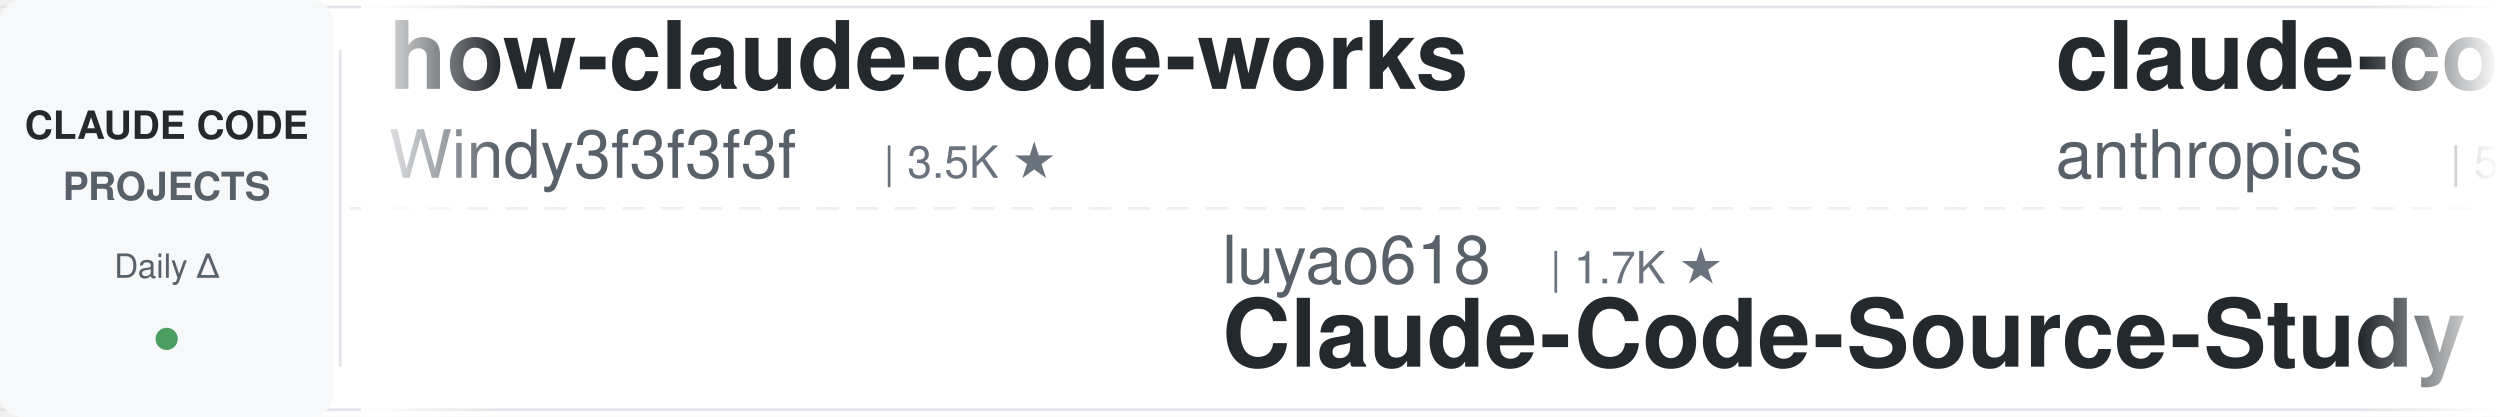
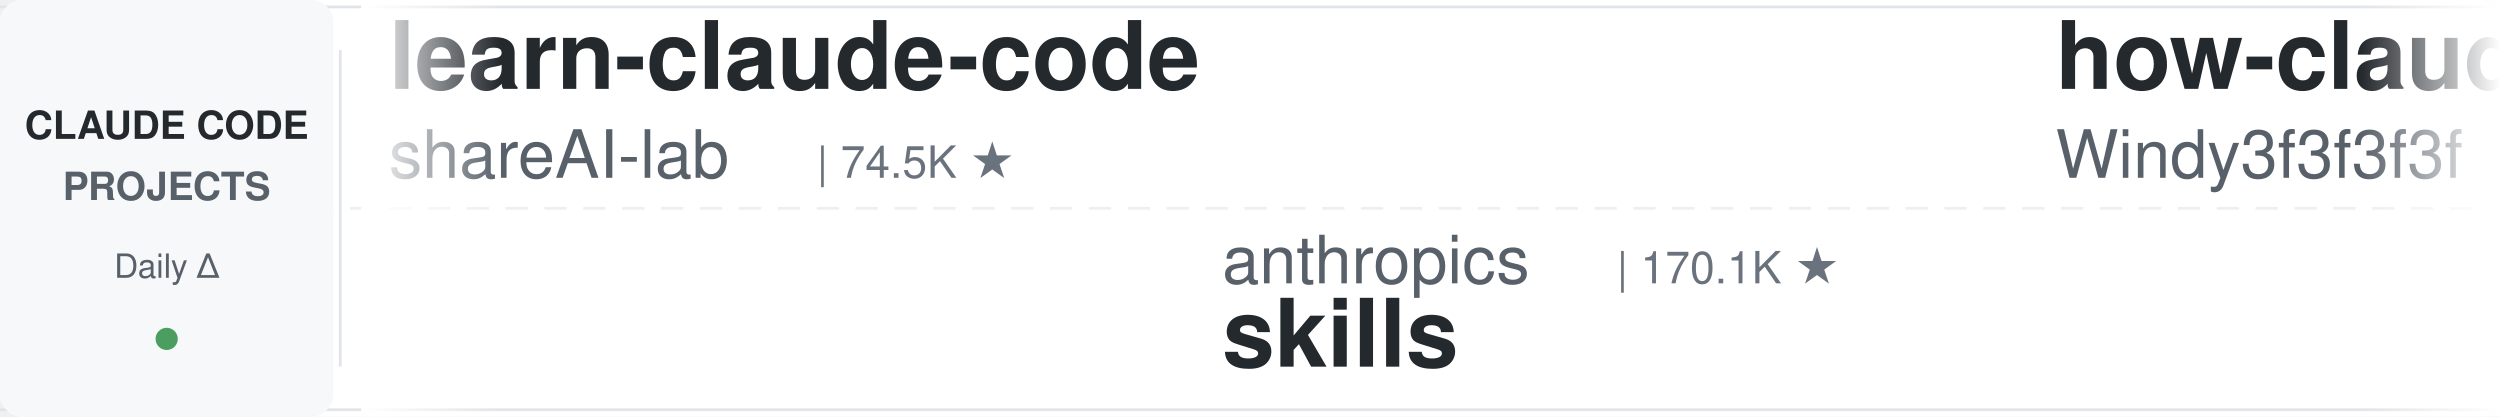
<svg xmlns="http://www.w3.org/2000/svg" width="900" height="150">
  <defs>
    <linearGradient id="leftFade" x1="0%" y1="0%" x2="100%" y2="0%">
      <stop offset="0%" style="stop-color:#ffffff;stop-opacity:1" />
      <stop offset="100%" style="stop-color:#ffffff;stop-opacity:0" />
    </linearGradient>
    <linearGradient id="rightFade" x1="0%" y1="0%" x2="100%" y2="0%">
      <stop offset="0%" style="stop-color:#ffffff;stop-opacity:0" />
      <stop offset="100%" style="stop-color:#ffffff;stop-opacity:1" />
    </linearGradient>
  </defs>
  <rect width="900" height="150" fill="#ffffff" rx="8" />
  <rect x="0" y="2" width="900" height="1" fill="#e1e4e8" />
  <rect x="0" y="147" width="900" height="1" fill="#e1e4e8" />
  <line x1="0" y1="75" x2="900" y2="75" stroke="#e1e4e8" stroke-width="1" stroke-dasharray="8 6" opacity="0.6" />
  <rect x="0" y="0" width="120" height="150" fill="#f6f8fa" rx="8" />
  <text x="60" y="50" font-family="-apple-system, BlinkMacSystemFont, 'Segoe UI', Helvetica, Arial, sans-serif" font-size="14" font-weight="600" fill="#24292e" text-anchor="middle">CLAUDE CODE</text>
  <text x="60" y="72" font-family="-apple-system, BlinkMacSystemFont, 'Segoe UI', Helvetica, Arial, sans-serif" font-size="14" font-weight="600" fill="#586069" text-anchor="middle">PROJECTS</text>
  <text x="60" y="100" font-family="-apple-system, BlinkMacSystemFont, 'Segoe UI', Helvetica, Arial, sans-serif" font-size="12" font-weight="500" fill="#586069" text-anchor="middle">Daily Δ</text>
  <circle cx="60" cy="122" r="4" fill="#22863a" opacity="0.8" />
  <rect x="122" y="18" width="1" height="114" fill="#e1e4e8" />
  <clipPath id="tickerClip">
    <rect x="130" y="0" width="770" height="150" />
  </clipPath>
  <g clip-path="url(#tickerClip)">
    <g id="tickerItems">
      <animateTransform attributeName="transform" attributeType="XML" type="translate" from="0 0" to="-3000 0" dur="54s" repeatCount="indefinite" />
      <g transform="translate(0, 0)">
+         <text x="140" y="32" font-family="-apple-system, BlinkMacSystemFont, 'Segoe UI', Helvetica, Arial, sans-serif" font-size="34" font-weight="600" fill="#24292e">learn-claude-code</text>
+         <text x="140" y="64" font-family="-apple-system, BlinkMacSystemFont, 'Segoe UI', Helvetica, Arial, sans-serif" font-size="24" font-weight="400" fill="#586069">shareAI-lab</text>
+         <text x="294" y="64" font-family="-apple-system, BlinkMacSystemFont, 'Segoe UI', Helvetica, Arial, sans-serif" font-size="16" font-weight="500" fill="#6a737d">| 74.5K ★</text>
+       </g>
+       <g transform="translate(300, 0)">
+         <text x="140" y="102" font-family="-apple-system, BlinkMacSystemFont, 'Segoe UI', Helvetica, Arial, sans-serif" font-size="24" font-weight="400" fill="#586069">anthropics</text>
+         <text x="282" y="102" font-family="-apple-system, BlinkMacSystemFont, 'Segoe UI', Helvetica, Arial, sans-serif" font-size="16" font-weight="500" fill="#6a737d">| 170.1K ★</text>
+         <text x="140" y="132" font-family="-apple-system, BlinkMacSystemFont, 'Segoe UI', Helvetica, Arial, sans-serif" font-size="34" font-weight="600" fill="#24292e">skills</text>
+       </g>
+       <g transform="translate(600, 0)">
        <text x="140" y="32" font-family="-apple-system, BlinkMacSystemFont, 'Segoe UI', Helvetica, Arial, sans-serif" font-size="34" font-weight="600" fill="#24292e">how-claude-code-works</text>
        <text x="140" y="64" font-family="-apple-system, BlinkMacSystemFont, 'Segoe UI', Helvetica, Arial, sans-serif" font-size="24" font-weight="400" fill="#586069">Windy3f3f3f3f</text>
        <text x="318" y="64" font-family="-apple-system, BlinkMacSystemFont, 'Segoe UI', Helvetica, Arial, sans-serif" font-size="16" font-weight="500" fill="#6a737d">| 3.5K ★</text>
      </g>
-       <g transform="translate(300, 0)">
-         <text x="140" y="102" font-family="-apple-system, BlinkMacSystemFont, 'Segoe UI', Helvetica, Arial, sans-serif" font-size="24" font-weight="400" fill="#586069">luyao618</text>
-         <text x="258" y="102" font-family="-apple-system, BlinkMacSystemFont, 'Segoe UI', Helvetica, Arial, sans-serif" font-size="16" font-weight="500" fill="#6a737d">| 1.7K ★</text>
-         <text x="140" y="132" font-family="-apple-system, BlinkMacSystemFont, 'Segoe UI', Helvetica, Arial, sans-serif" font-size="34" font-weight="600" fill="#24292e">Claude-Code-Source-Study</text>
-       </g>
-       <g transform="translate(600, 0)">
-         <text x="140" y="32" font-family="-apple-system, BlinkMacSystemFont, 'Segoe UI', Helvetica, Arial, sans-serif" font-size="34" font-weight="600" fill="#24292e">claude-code-security-rev...</text>
-         <text x="140" y="64" font-family="-apple-system, BlinkMacSystemFont, 'Segoe UI', Helvetica, Arial, sans-serif" font-size="24" font-weight="400" fill="#586069">anthropics</text>
-         <text x="282" y="64" font-family="-apple-system, BlinkMacSystemFont, 'Segoe UI', Helvetica, Arial, sans-serif" font-size="16" font-weight="500" fill="#6a737d">| 5.9K ★</text>
-       </g>
      <g transform="translate(900, 0)">
-         <text x="140" y="102" font-family="-apple-system, BlinkMacSystemFont, 'Segoe UI', Helvetica, Arial, sans-serif" font-size="24" font-weight="400" fill="#586069">Maciek-roboblog</text>
-         <text x="342" y="102" font-family="-apple-system, BlinkMacSystemFont, 'Segoe UI', Helvetica, Arial, sans-serif" font-size="16" font-weight="500" fill="#6a737d">| 8.6K ★</text>
-         <text x="140" y="132" font-family="-apple-system, BlinkMacSystemFont, 'Segoe UI', Helvetica, Arial, sans-serif" font-size="34" font-weight="600" fill="#24292e">Claude-Code-Usage-Monito...</text>
+         <text x="140" y="102" font-family="-apple-system, BlinkMacSystemFont, 'Segoe UI', Helvetica, Arial, sans-serif" font-size="24" font-weight="400" fill="#586069">fuergaosi233</text>
+         <text x="306" y="102" font-family="-apple-system, BlinkMacSystemFont, 'Segoe UI', Helvetica, Arial, sans-serif" font-size="16" font-weight="500" fill="#6a737d">| 2.8K ★</text>
+         <text x="140" y="132" font-family="-apple-system, BlinkMacSystemFont, 'Segoe UI', Helvetica, Arial, sans-serif" font-size="34" font-weight="600" fill="#24292e">claude-code-proxy</text>
      </g>
      <g transform="translate(1200, 0)">
-         <text x="140" y="32" font-family="-apple-system, BlinkMacSystemFont, 'Segoe UI', Helvetica, Arial, sans-serif" font-size="34" font-weight="600" fill="#24292e">claude-code-base-action</text>
-         <text x="140" y="64" font-family="-apple-system, BlinkMacSystemFont, 'Segoe UI', Helvetica, Arial, sans-serif" font-size="24" font-weight="400" fill="#586069">anthropics</text>
-         <text x="282" y="64" font-family="-apple-system, BlinkMacSystemFont, 'Segoe UI', Helvetica, Arial, sans-serif" font-size="16" font-weight="500" fill="#6a737d">| 949 ★</text>
+         <text x="140" y="32" font-family="-apple-system, BlinkMacSystemFont, 'Segoe UI', Helvetica, Arial, sans-serif" font-size="34" font-weight="600" fill="#24292e">claude-code-from-scratch</text>
+         <text x="140" y="64" font-family="-apple-system, BlinkMacSystemFont, 'Segoe UI', Helvetica, Arial, sans-serif" font-size="24" font-weight="400" fill="#586069">Windy3f3f3f3f</text>
+         <text x="318" y="64" font-family="-apple-system, BlinkMacSystemFont, 'Segoe UI', Helvetica, Arial, sans-serif" font-size="16" font-weight="500" fill="#6a737d">| 2.6K ★</text>
      </g>
      <g transform="translate(1500, 0)">
-         <text x="140" y="102" font-family="-apple-system, BlinkMacSystemFont, 'Segoe UI', Helvetica, Arial, sans-serif" font-size="24" font-weight="400" fill="#586069">andrew-kramer-inno</text>
-         <text x="378" y="102" font-family="-apple-system, BlinkMacSystemFont, 'Segoe UI', Helvetica, Arial, sans-serif" font-size="16" font-weight="500" fill="#6a737d">| 594 ★</text>
-         <text x="140" y="132" font-family="-apple-system, BlinkMacSystemFont, 'Segoe UI', Helvetica, Arial, sans-serif" font-size="34" font-weight="600" fill="#24292e">claude-code-source-build</text>
+         <text x="140" y="102" font-family="-apple-system, BlinkMacSystemFont, 'Segoe UI', Helvetica, Arial, sans-serif" font-size="24" font-weight="400" fill="#586069">frankbria</text>
+         <text x="270" y="102" font-family="-apple-system, BlinkMacSystemFont, 'Segoe UI', Helvetica, Arial, sans-serif" font-size="16" font-weight="500" fill="#6a737d">| 9.6K ★</text>
+         <text x="140" y="132" font-family="-apple-system, BlinkMacSystemFont, 'Segoe UI', Helvetica, Arial, sans-serif" font-size="34" font-weight="600" fill="#24292e">ralph-claude-code</text>
      </g>
      <g transform="translate(1800, 0)">
-         <text x="140" y="32" font-family="-apple-system, BlinkMacSystemFont, 'Segoe UI', Helvetica, Arial, sans-serif" font-size="34" font-weight="600" fill="#24292e">everything-claude-code</text>
-         <text x="140" y="64" font-family="-apple-system, BlinkMacSystemFont, 'Segoe UI', Helvetica, Arial, sans-serif" font-size="24" font-weight="400" fill="#586069">WorldFlowAI</text>
-         <text x="294" y="64" font-family="-apple-system, BlinkMacSystemFont, 'Segoe UI', Helvetica, Arial, sans-serif" font-size="16" font-weight="500" fill="#6a737d">| 1.3K ★</text>
+         <text x="140" y="32" font-family="-apple-system, BlinkMacSystemFont, 'Segoe UI', Helvetica, Arial, sans-serif" font-size="34" font-weight="600" fill="#24292e">Auto-claude-code-researc...</text>
+         <text x="140" y="64" font-family="-apple-system, BlinkMacSystemFont, 'Segoe UI', Helvetica, Arial, sans-serif" font-size="24" font-weight="400" fill="#586069">wanshuiyin</text>
+         <text x="282" y="64" font-family="-apple-system, BlinkMacSystemFont, 'Segoe UI', Helvetica, Arial, sans-serif" font-size="16" font-weight="500" fill="#6a737d">| 14.8K ★</text>
      </g>
      <g transform="translate(2100, 0)">
-         <text x="140" y="102" font-family="-apple-system, BlinkMacSystemFont, 'Segoe UI', Helvetica, Arial, sans-serif" font-size="24" font-weight="400" fill="#586069">asgeirtj</text>
-         <text x="258" y="102" font-family="-apple-system, BlinkMacSystemFont, 'Segoe UI', Helvetica, Arial, sans-serif" font-size="16" font-weight="500" fill="#6a737d">| 63.1K ★</text>
-         <text x="140" y="132" font-family="-apple-system, BlinkMacSystemFont, 'Segoe UI', Helvetica, Arial, sans-serif" font-size="34" font-weight="600" fill="#24292e">system_prompts_leaks</text>
+         <text x="140" y="102" font-family="-apple-system, BlinkMacSystemFont, 'Segoe UI', Helvetica, Arial, sans-serif" font-size="24" font-weight="400" fill="#586069">Alishahryar1</text>
+         <text x="306" y="102" font-family="-apple-system, BlinkMacSystemFont, 'Segoe UI', Helvetica, Arial, sans-serif" font-size="16" font-weight="500" fill="#6a737d">| 45.7K ★</text>
+         <text x="140" y="132" font-family="-apple-system, BlinkMacSystemFont, 'Segoe UI', Helvetica, Arial, sans-serif" font-size="34" font-weight="600" fill="#24292e">free-claude-code</text>
      </g>
      <g transform="translate(2400, 0)">
-         <text x="140" y="32" font-family="-apple-system, BlinkMacSystemFont, 'Segoe UI', Helvetica, Arial, sans-serif" font-size="34" font-weight="600" fill="#24292e">edmunds-claude-code</text>
-         <text x="140" y="64" font-family="-apple-system, BlinkMacSystemFont, 'Segoe UI', Helvetica, Arial, sans-serif" font-size="24" font-weight="400" fill="#586069">edmund-io</text>
-         <text x="270" y="64" font-family="-apple-system, BlinkMacSystemFont, 'Segoe UI', Helvetica, Arial, sans-serif" font-size="16" font-weight="500" fill="#6a737d">| 1.5K ★</text>
+         <text x="140" y="32" font-family="-apple-system, BlinkMacSystemFont, 'Segoe UI', Helvetica, Arial, sans-serif" font-size="34" font-weight="600" fill="#24292e">claude-code-source-build</text>
+         <text x="140" y="64" font-family="-apple-system, BlinkMacSystemFont, 'Segoe UI', Helvetica, Arial, sans-serif" font-size="24" font-weight="400" fill="#586069">andrew-kramer-inno</text>
+         <text x="378" y="64" font-family="-apple-system, BlinkMacSystemFont, 'Segoe UI', Helvetica, Arial, sans-serif" font-size="16" font-weight="500" fill="#6a737d">| 594 ★</text>
      </g>
      <g transform="translate(2700, 0)">
-         <text x="140" y="102" font-family="-apple-system, BlinkMacSystemFont, 'Segoe UI', Helvetica, Arial, sans-serif" font-size="24" font-weight="400" fill="#586069">lorryjovens-hub</text>
-         <text x="342" y="102" font-family="-apple-system, BlinkMacSystemFont, 'Segoe UI', Helvetica, Arial, sans-serif" font-size="16" font-weight="500" fill="#6a737d">| 1.7K ★</text>
-         <text x="140" y="132" font-family="-apple-system, BlinkMacSystemFont, 'Segoe UI', Helvetica, Arial, sans-serif" font-size="34" font-weight="600" fill="#24292e">claude-code-rust</text>
+         <text x="140" y="102" font-family="-apple-system, BlinkMacSystemFont, 'Segoe UI', Helvetica, Arial, sans-serif" font-size="24" font-weight="400" fill="#586069">lintsinghua</text>
+         <text x="294" y="102" font-family="-apple-system, BlinkMacSystemFont, 'Segoe UI', Helvetica, Arial, sans-serif" font-size="16" font-weight="500" fill="#6a737d">| 4.1K ★</text>
+         <text x="140" y="132" font-family="-apple-system, BlinkMacSystemFont, 'Segoe UI', Helvetica, Arial, sans-serif" font-size="34" font-weight="600" fill="#24292e">claude-code-book</text>
      </g>
      <g transform="translate(3000, 0)">
+         <text x="140" y="32" font-family="-apple-system, BlinkMacSystemFont, 'Segoe UI', Helvetica, Arial, sans-serif" font-size="34" font-weight="600" fill="#24292e">learn-claude-code</text>
+         <text x="140" y="64" font-family="-apple-system, BlinkMacSystemFont, 'Segoe UI', Helvetica, Arial, sans-serif" font-size="24" font-weight="400" fill="#586069">shareAI-lab</text>
+         <text x="294" y="64" font-family="-apple-system, BlinkMacSystemFont, 'Segoe UI', Helvetica, Arial, sans-serif" font-size="16" font-weight="500" fill="#6a737d">| 74.5K ★</text>
+       </g>
+       <g transform="translate(3300, 0)">
+         <text x="140" y="102" font-family="-apple-system, BlinkMacSystemFont, 'Segoe UI', Helvetica, Arial, sans-serif" font-size="24" font-weight="400" fill="#586069">anthropics</text>
+         <text x="282" y="102" font-family="-apple-system, BlinkMacSystemFont, 'Segoe UI', Helvetica, Arial, sans-serif" font-size="16" font-weight="500" fill="#6a737d">| 170.1K ★</text>
+         <text x="140" y="132" font-family="-apple-system, BlinkMacSystemFont, 'Segoe UI', Helvetica, Arial, sans-serif" font-size="34" font-weight="600" fill="#24292e">skills</text>
+       </g>
+       <g transform="translate(3600, 0)">
        <text x="140" y="32" font-family="-apple-system, BlinkMacSystemFont, 'Segoe UI', Helvetica, Arial, sans-serif" font-size="34" font-weight="600" fill="#24292e">how-claude-code-works</text>
        <text x="140" y="64" font-family="-apple-system, BlinkMacSystemFont, 'Segoe UI', Helvetica, Arial, sans-serif" font-size="24" font-weight="400" fill="#586069">Windy3f3f3f3f</text>
        <text x="318" y="64" font-family="-apple-system, BlinkMacSystemFont, 'Segoe UI', Helvetica, Arial, sans-serif" font-size="16" font-weight="500" fill="#6a737d">| 3.5K ★</text>
      </g>
-       <g transform="translate(3300, 0)">
-         <text x="140" y="102" font-family="-apple-system, BlinkMacSystemFont, 'Segoe UI', Helvetica, Arial, sans-serif" font-size="24" font-weight="400" fill="#586069">luyao618</text>
-         <text x="258" y="102" font-family="-apple-system, BlinkMacSystemFont, 'Segoe UI', Helvetica, Arial, sans-serif" font-size="16" font-weight="500" fill="#6a737d">| 1.7K ★</text>
-         <text x="140" y="132" font-family="-apple-system, BlinkMacSystemFont, 'Segoe UI', Helvetica, Arial, sans-serif" font-size="34" font-weight="600" fill="#24292e">Claude-Code-Source-Study</text>
-       </g>
-       <g transform="translate(3600, 0)">
-         <text x="140" y="32" font-family="-apple-system, BlinkMacSystemFont, 'Segoe UI', Helvetica, Arial, sans-serif" font-size="34" font-weight="600" fill="#24292e">claude-code-security-rev...</text>
-         <text x="140" y="64" font-family="-apple-system, BlinkMacSystemFont, 'Segoe UI', Helvetica, Arial, sans-serif" font-size="24" font-weight="400" fill="#586069">anthropics</text>
-         <text x="282" y="64" font-family="-apple-system, BlinkMacSystemFont, 'Segoe UI', Helvetica, Arial, sans-serif" font-size="16" font-weight="500" fill="#6a737d">| 5.9K ★</text>
-       </g>
      <g transform="translate(3900, 0)">
-         <text x="140" y="102" font-family="-apple-system, BlinkMacSystemFont, 'Segoe UI', Helvetica, Arial, sans-serif" font-size="24" font-weight="400" fill="#586069">Maciek-roboblog</text>
-         <text x="342" y="102" font-family="-apple-system, BlinkMacSystemFont, 'Segoe UI', Helvetica, Arial, sans-serif" font-size="16" font-weight="500" fill="#6a737d">| 8.6K ★</text>
-         <text x="140" y="132" font-family="-apple-system, BlinkMacSystemFont, 'Segoe UI', Helvetica, Arial, sans-serif" font-size="34" font-weight="600" fill="#24292e">Claude-Code-Usage-Monito...</text>
+         <text x="140" y="102" font-family="-apple-system, BlinkMacSystemFont, 'Segoe UI', Helvetica, Arial, sans-serif" font-size="24" font-weight="400" fill="#586069">fuergaosi233</text>
+         <text x="306" y="102" font-family="-apple-system, BlinkMacSystemFont, 'Segoe UI', Helvetica, Arial, sans-serif" font-size="16" font-weight="500" fill="#6a737d">| 2.8K ★</text>
+         <text x="140" y="132" font-family="-apple-system, BlinkMacSystemFont, 'Segoe UI', Helvetica, Arial, sans-serif" font-size="34" font-weight="600" fill="#24292e">claude-code-proxy</text>
      </g>
    </g>
  </g>
  <rect x="130" y="0" width="50" height="150" fill="url(#leftFade)" />
  <rect x="850" y="0" width="50" height="150" fill="url(#rightFade)" />
</svg>
